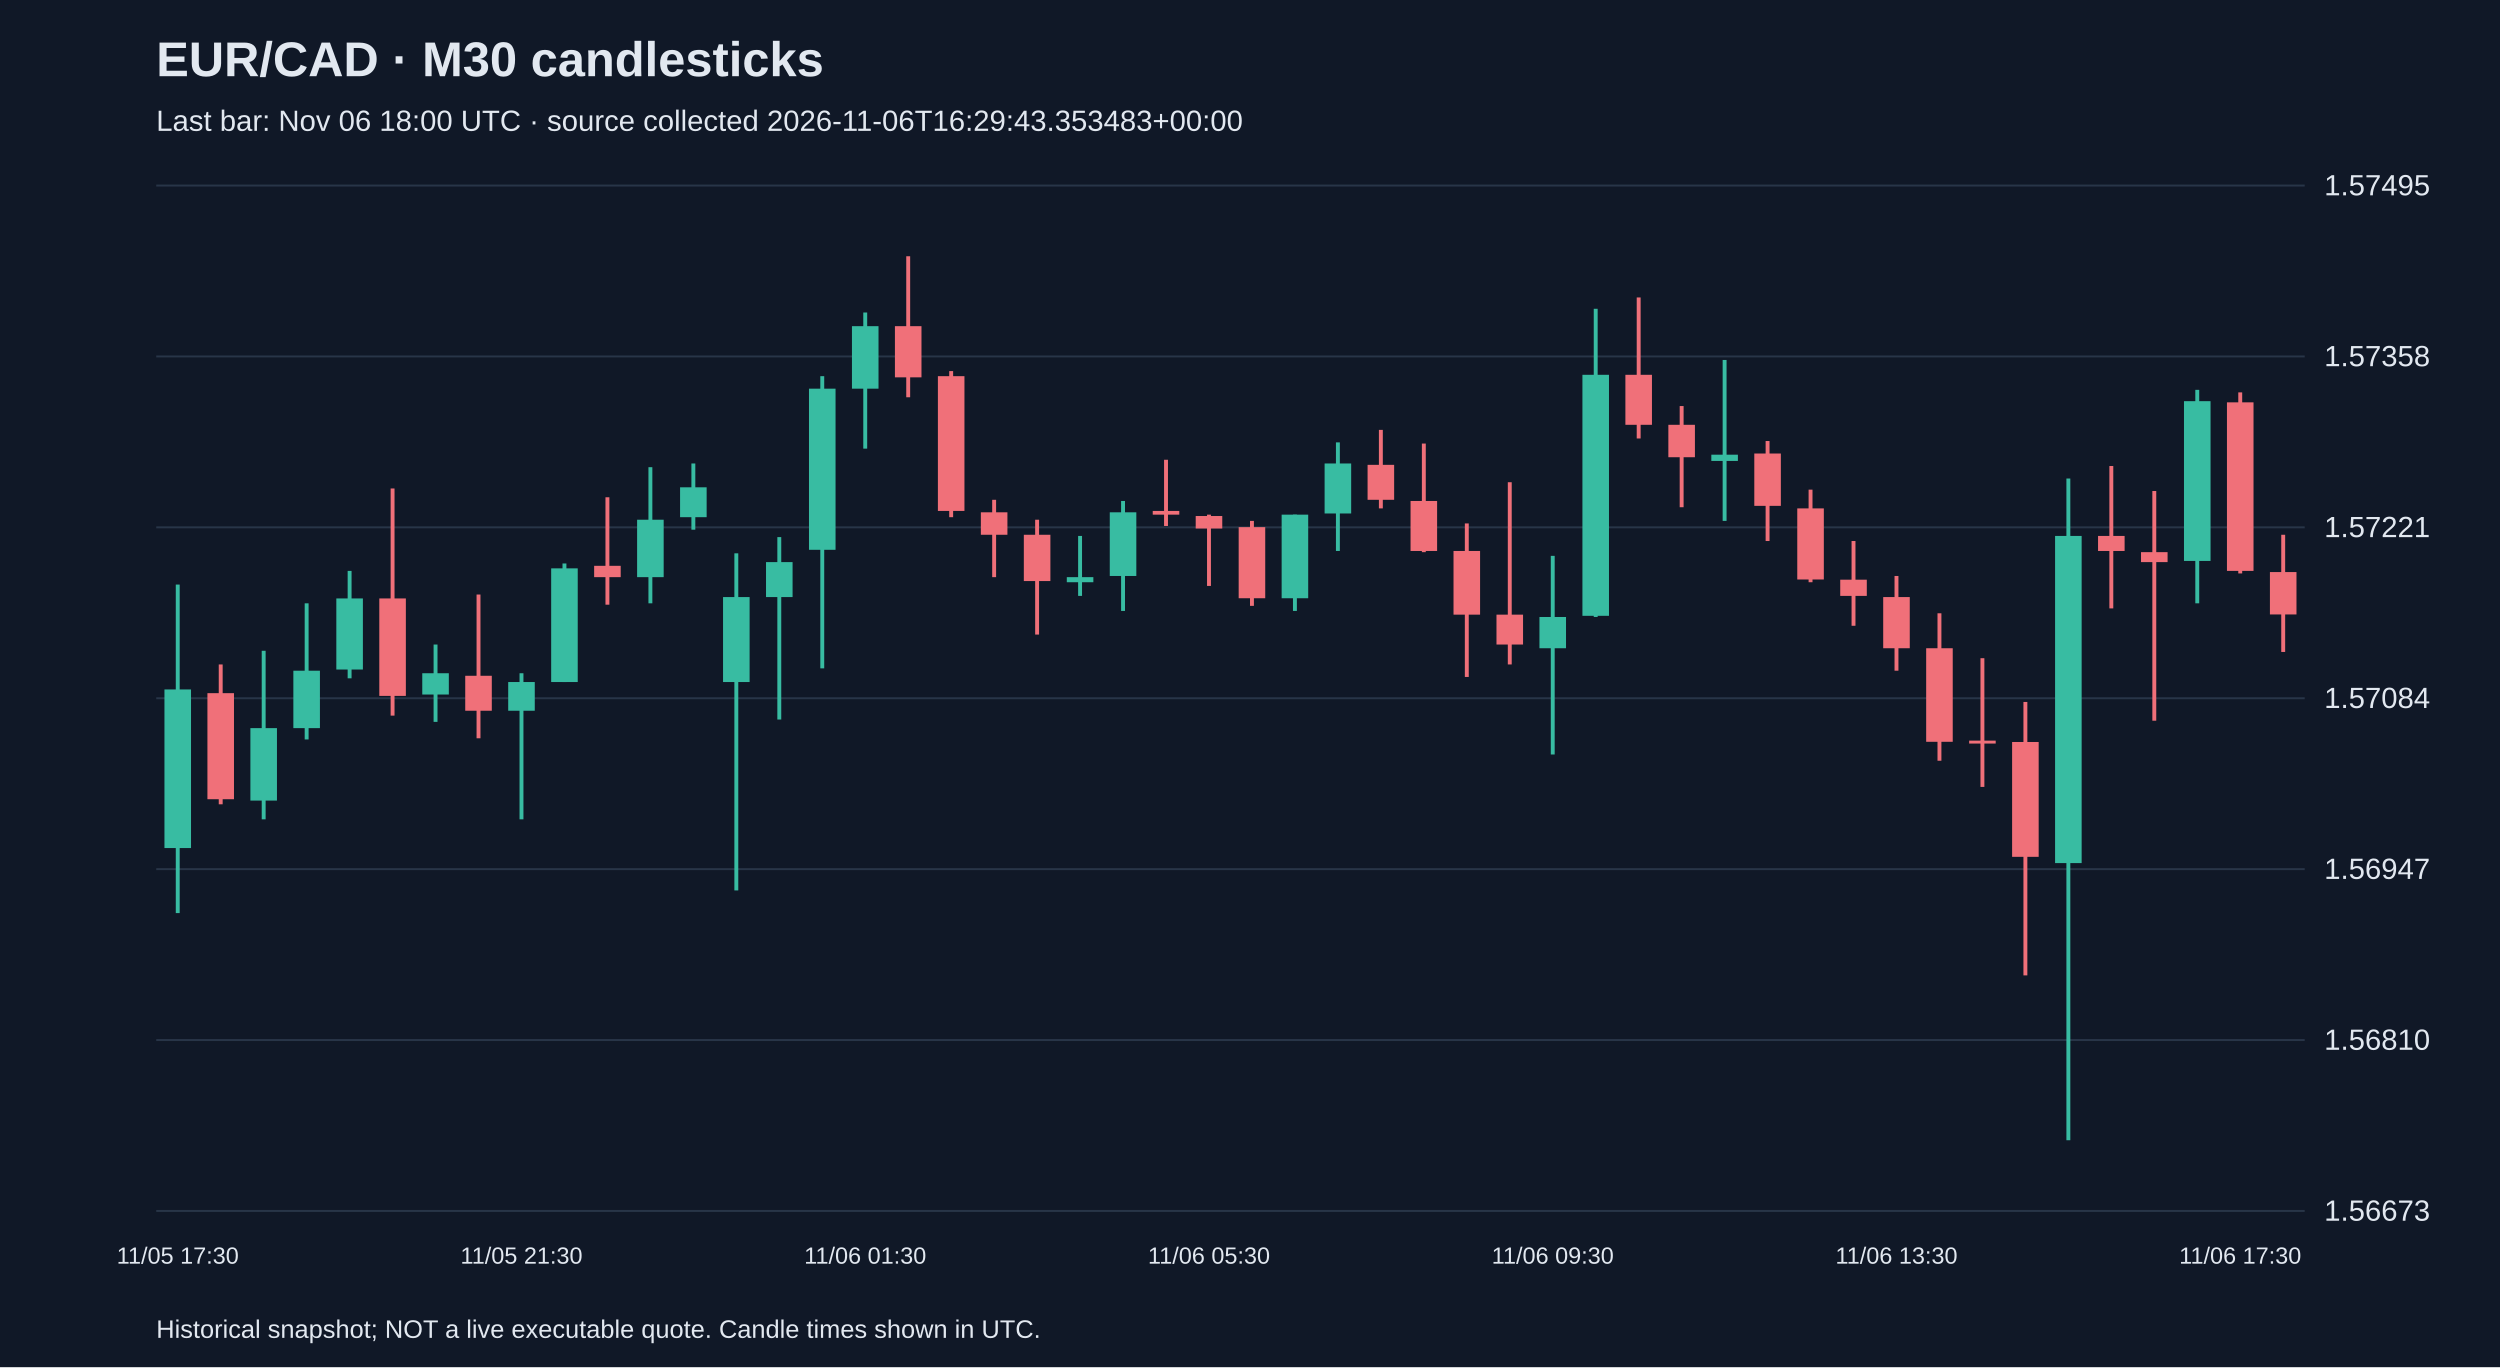
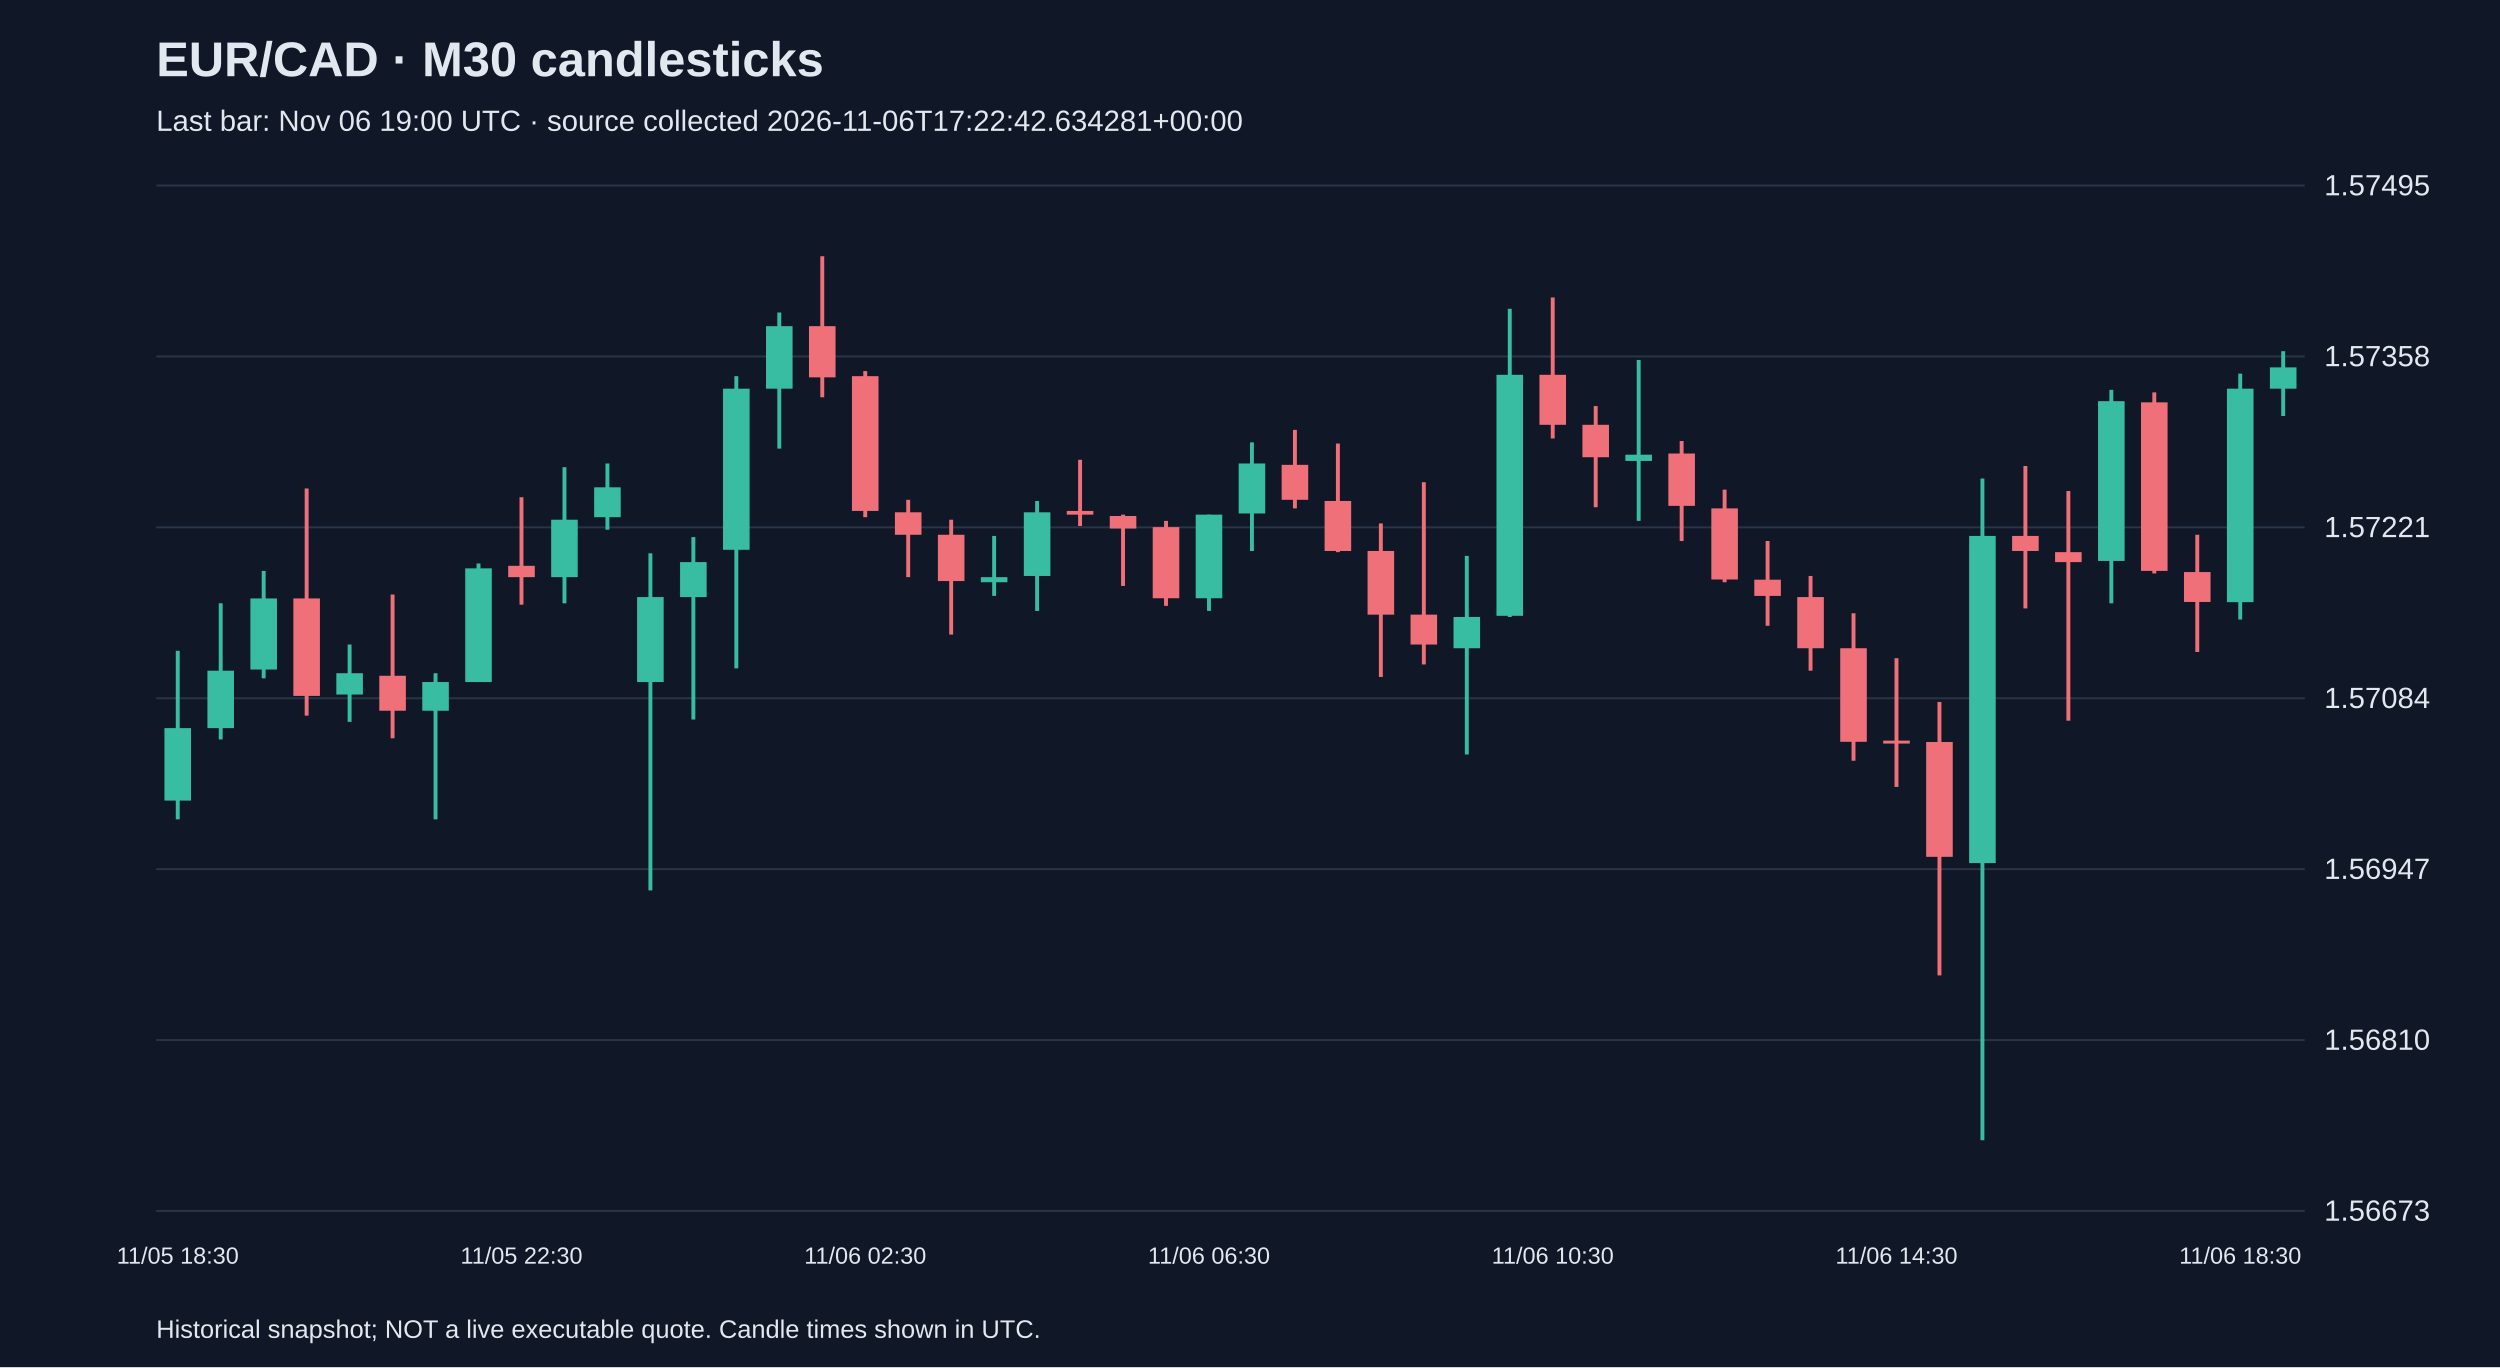
<svg xmlns="http://www.w3.org/2000/svg" viewBox="0 0 1280 700">
  <rect width="100%" height="100%" fill="#101827" />
  <style>text{font-family:Arial,sans-serif;fill:#e2e8f0}</style>
  <text x="80" y="39" font-size="25" font-weight="bold">EUR/CAD · M30 candlesticks</text>
-   <text x="80" y="67" font-size="15" fill="#a6b1c5">Last bar: Nov 06 18:00 UTC · source collected 2026-11-06T16:29:43.353483+00:00</text>
+   <text x="80" y="67" font-size="15" fill="#a6b1c5">Last bar: Nov 06 19:00 UTC · source collected 2026-11-06T17:22:42.634281+00:00</text>
  <line x1="80" y1="620.0" x2="1180" y2="620.0" stroke="#283548" />
  <text x="1190" y="625.0" font-size="15">1.56673</text>
  <line x1="80" y1="532.5" x2="1180" y2="532.5" stroke="#283548" />
  <text x="1190" y="537.5" font-size="15">1.56810</text>
  <line x1="80" y1="445.0" x2="1180" y2="445.0" stroke="#283548" />
  <text x="1190" y="450.0" font-size="15">1.56947</text>
  <line x1="80" y1="357.5" x2="1180" y2="357.5" stroke="#283548" />
  <text x="1190" y="362.5" font-size="15">1.57084</text>
  <line x1="80" y1="270.0" x2="1180" y2="270.0" stroke="#283548" />
  <text x="1190" y="275.0" font-size="15">1.57221</text>
  <line x1="80" y1="182.5" x2="1180" y2="182.5" stroke="#283548" />
  <text x="1190" y="187.5" font-size="15">1.57358</text>
  <line x1="80" y1="95.0" x2="1180" y2="95.0" stroke="#283548" />
  <text x="1190" y="100.0" font-size="15">1.57495</text>
-   <line x1="91.0" y1="299.3" x2="91.0" y2="467.5" stroke="#38bca2" stroke-width="2" />
-   <rect x="84.2" y="353.0" width="13.6" height="81.2" fill="#38bca2" />
-   <text x="91.0" y="647" text-anchor="middle" font-size="12">11/05 17:30</text>
-   <line x1="113.0" y1="340.2" x2="113.0" y2="411.8" stroke="#f07079" stroke-width="2" />
-   <rect x="106.2" y="354.9" width="13.6" height="54.3" fill="#f07079" />
-   <line x1="135.0" y1="333.2" x2="135.0" y2="419.5" stroke="#38bca2" stroke-width="2" />
-   <rect x="128.2" y="372.8" width="13.6" height="37.1" fill="#38bca2" />
-   <line x1="157.0" y1="308.9" x2="157.0" y2="378.6" stroke="#38bca2" stroke-width="2" />
-   <rect x="150.2" y="343.4" width="13.6" height="29.4" fill="#38bca2" />
-   <line x1="179.0" y1="292.3" x2="179.0" y2="347.3" stroke="#38bca2" stroke-width="2" />
-   <rect x="172.2" y="306.4" width="13.6" height="36.4" fill="#38bca2" />
-   <line x1="201.0" y1="250.1" x2="201.0" y2="366.4" stroke="#f07079" stroke-width="2" />
-   <rect x="194.2" y="306.4" width="13.6" height="49.9" fill="#f07079" />
-   <line x1="223.0" y1="330.0" x2="223.0" y2="369.6" stroke="#38bca2" stroke-width="2" />
-   <rect x="216.2" y="344.7" width="13.6" height="10.9" fill="#38bca2" />
-   <line x1="245.0" y1="304.4" x2="245.0" y2="378.0" stroke="#f07079" stroke-width="2" />
-   <rect x="238.2" y="346.0" width="13.6" height="17.9" fill="#f07079" />
-   <line x1="267.0" y1="344.7" x2="267.0" y2="419.5" stroke="#38bca2" stroke-width="2" />
-   <rect x="260.2" y="349.2" width="13.6" height="14.7" fill="#38bca2" />
-   <text x="267.0" y="647" text-anchor="middle" font-size="12">11/05 21:30</text>
-   <line x1="289.0" y1="288.5" x2="289.0" y2="349.2" stroke="#38bca2" stroke-width="2" />
-   <rect x="282.2" y="291.0" width="13.6" height="58.2" fill="#38bca2" />
-   <line x1="311.0" y1="254.6" x2="311.0" y2="309.6" stroke="#f07079" stroke-width="2" />
-   <rect x="304.2" y="289.7" width="13.6" height="5.8" fill="#f07079" />
-   <line x1="333.0" y1="239.2" x2="333.0" y2="308.9" stroke="#38bca2" stroke-width="2" />
-   <rect x="326.2" y="266.1" width="13.6" height="29.4" fill="#38bca2" />
-   <line x1="355.0" y1="237.3" x2="355.0" y2="271.2" stroke="#38bca2" stroke-width="2" />
-   <rect x="348.2" y="249.5" width="13.6" height="15.3" fill="#38bca2" />
-   <line x1="377.0" y1="283.3" x2="377.0" y2="455.9" stroke="#38bca2" stroke-width="2" />
-   <rect x="370.2" y="305.7" width="13.6" height="43.5" fill="#38bca2" />
-   <line x1="399.0" y1="275.0" x2="399.0" y2="368.4" stroke="#38bca2" stroke-width="2" />
-   <rect x="392.2" y="287.8" width="13.6" height="17.9" fill="#38bca2" />
-   <line x1="421.0" y1="192.6" x2="421.0" y2="342.2" stroke="#38bca2" stroke-width="2" />
-   <rect x="414.2" y="199.0" width="13.6" height="82.5" fill="#38bca2" />
-   <line x1="443.0" y1="160.0" x2="443.0" y2="229.7" stroke="#38bca2" stroke-width="2" />
-   <rect x="436.2" y="167.0" width="13.6" height="32.0" fill="#38bca2" />
-   <text x="443.0" y="647" text-anchor="middle" font-size="12">11/06 01:30</text>
-   <line x1="465.0" y1="131.2" x2="465.0" y2="203.4" stroke="#f07079" stroke-width="2" />
-   <rect x="458.2" y="167.0" width="13.6" height="26.2" fill="#f07079" />
-   <line x1="487.0" y1="190.0" x2="487.0" y2="264.8" stroke="#f07079" stroke-width="2" />
-   <rect x="480.2" y="192.6" width="13.6" height="69.0" fill="#f07079" />
-   <line x1="509.0" y1="255.9" x2="509.0" y2="295.5" stroke="#f07079" stroke-width="2" />
-   <rect x="502.2" y="262.3" width="13.6" height="11.5" fill="#f07079" />
-   <line x1="531.0" y1="266.1" x2="531.0" y2="324.9" stroke="#f07079" stroke-width="2" />
-   <rect x="524.2" y="273.8" width="13.6" height="23.7" fill="#f07079" />
-   <line x1="553.0" y1="274.4" x2="553.0" y2="305.1" stroke="#38bca2" stroke-width="2" />
-   <rect x="546.2" y="295.5" width="13.6" height="2.6" fill="#38bca2" />
-   <line x1="575.0" y1="256.5" x2="575.0" y2="312.8" stroke="#38bca2" stroke-width="2" />
-   <rect x="568.2" y="262.3" width="13.6" height="32.6" fill="#38bca2" />
-   <line x1="597.0" y1="235.4" x2="597.0" y2="269.3" stroke="#f07079" stroke-width="2" />
-   <rect x="590.2" y="261.6" width="13.6" height="1.9" fill="#f07079" />
-   <line x1="619.0" y1="263.5" x2="619.0" y2="300.0" stroke="#f07079" stroke-width="2" />
-   <rect x="612.2" y="264.2" width="13.6" height="6.4" fill="#f07079" />
-   <text x="619.0" y="647" text-anchor="middle" font-size="12">11/06 05:30</text>
-   <line x1="641.0" y1="266.7" x2="641.0" y2="310.2" stroke="#f07079" stroke-width="2" />
-   <rect x="634.2" y="269.9" width="13.6" height="36.4" fill="#f07079" />
-   <line x1="663.0" y1="263.5" x2="663.0" y2="312.8" stroke="#38bca2" stroke-width="2" />
-   <rect x="656.2" y="263.5" width="13.6" height="42.8" fill="#38bca2" />
-   <line x1="685.0" y1="226.5" x2="685.0" y2="282.1" stroke="#38bca2" stroke-width="2" />
-   <rect x="678.2" y="237.3" width="13.6" height="25.6" fill="#38bca2" />
-   <line x1="707.0" y1="220.1" x2="707.0" y2="260.3" stroke="#f07079" stroke-width="2" />
-   <rect x="700.2" y="238.0" width="13.6" height="17.9" fill="#f07079" />
-   <line x1="729.0" y1="227.1" x2="729.0" y2="282.7" stroke="#f07079" stroke-width="2" />
-   <rect x="722.2" y="256.5" width="13.6" height="25.6" fill="#f07079" />
-   <line x1="751.0" y1="268.0" x2="751.0" y2="346.6" stroke="#f07079" stroke-width="2" />
-   <rect x="744.2" y="282.1" width="13.6" height="32.6" fill="#f07079" />
-   <line x1="773.0" y1="246.9" x2="773.0" y2="340.2" stroke="#f07079" stroke-width="2" />
-   <rect x="766.2" y="314.7" width="13.6" height="15.3" fill="#f07079" />
-   <line x1="795.0" y1="284.6" x2="795.0" y2="386.3" stroke="#38bca2" stroke-width="2" />
-   <rect x="788.2" y="315.9" width="13.6" height="16.0" fill="#38bca2" />
-   <text x="795.0" y="647" text-anchor="middle" font-size="12">11/06 09:30</text>
-   <line x1="817.0" y1="158.1" x2="817.0" y2="315.9" stroke="#38bca2" stroke-width="2" />
-   <rect x="810.2" y="191.9" width="13.6" height="123.4" fill="#38bca2" />
-   <line x1="839.0" y1="152.3" x2="839.0" y2="224.5" stroke="#f07079" stroke-width="2" />
-   <rect x="832.2" y="191.9" width="13.6" height="25.6" fill="#f07079" />
-   <line x1="861.0" y1="207.9" x2="861.0" y2="259.7" stroke="#f07079" stroke-width="2" />
-   <rect x="854.2" y="217.5" width="13.6" height="16.6" fill="#f07079" />
-   <line x1="883.0" y1="184.3" x2="883.0" y2="266.7" stroke="#38bca2" stroke-width="2" />
-   <rect x="876.2" y="232.8" width="13.6" height="3.2" fill="#38bca2" />
-   <line x1="905.0" y1="225.8" x2="905.0" y2="277.0" stroke="#f07079" stroke-width="2" />
-   <rect x="898.2" y="232.2" width="13.6" height="26.8" fill="#f07079" />
-   <line x1="927.0" y1="250.7" x2="927.0" y2="298.1" stroke="#f07079" stroke-width="2" />
-   <rect x="920.2" y="260.3" width="13.6" height="36.4" fill="#f07079" />
-   <line x1="949.0" y1="277.0" x2="949.0" y2="320.4" stroke="#f07079" stroke-width="2" />
-   <rect x="942.2" y="296.8" width="13.6" height="8.3" fill="#f07079" />
-   <line x1="971.0" y1="294.9" x2="971.0" y2="343.4" stroke="#f07079" stroke-width="2" />
-   <rect x="964.2" y="305.7" width="13.6" height="26.2" fill="#f07079" />
-   <text x="971.0" y="647" text-anchor="middle" font-size="12">11/06 13:30</text>
-   <line x1="993.0" y1="314.0" x2="993.0" y2="389.5" stroke="#f07079" stroke-width="2" />
-   <rect x="986.2" y="331.9" width="13.6" height="47.9" fill="#f07079" />
-   <line x1="1015.0" y1="337.0" x2="1015.0" y2="402.9" stroke="#f07079" stroke-width="2" />
-   <rect x="1008.2" y="379.2" width="13.6" height="1.5" fill="#f07079" />
-   <line x1="1037.0" y1="359.4" x2="1037.0" y2="499.4" stroke="#f07079" stroke-width="2" />
-   <rect x="1030.2" y="379.9" width="13.6" height="58.8" fill="#f07079" />
-   <line x1="1059.0" y1="245.0" x2="1059.0" y2="583.8" stroke="#38bca2" stroke-width="2" />
-   <rect x="1052.2" y="274.4" width="13.6" height="167.5" fill="#38bca2" />
-   <line x1="1081.0" y1="238.6" x2="1081.0" y2="311.5" stroke="#f07079" stroke-width="2" />
-   <rect x="1074.2" y="274.4" width="13.6" height="7.7" fill="#f07079" />
-   <line x1="1103.0" y1="251.4" x2="1103.0" y2="369.0" stroke="#f07079" stroke-width="2" />
-   <rect x="1096.2" y="282.7" width="13.6" height="5.1" fill="#f07079" />
-   <line x1="1125.0" y1="199.6" x2="1125.0" y2="308.9" stroke="#38bca2" stroke-width="2" />
-   <rect x="1118.2" y="205.4" width="13.6" height="81.8" fill="#38bca2" />
-   <line x1="1147.0" y1="200.9" x2="1147.0" y2="293.6" stroke="#f07079" stroke-width="2" />
-   <rect x="1140.2" y="206.0" width="13.6" height="86.3" fill="#f07079" />
-   <text x="1147.0" y="647" text-anchor="middle" font-size="12">11/06 17:30</text>
-   <line x1="1169.0" y1="273.8" x2="1169.0" y2="333.8" stroke="#f07079" stroke-width="2" />
-   <rect x="1162.2" y="292.9" width="13.6" height="21.7" fill="#f07079" />
+   <line x1="91.0" y1="333.2" x2="91.0" y2="419.5" stroke="#38bca2" stroke-width="2" />
+   <rect x="84.2" y="372.8" width="13.6" height="37.1" fill="#38bca2" />
+   <text x="91.0" y="647" text-anchor="middle" font-size="12">11/05 18:30</text>
+   <line x1="113.0" y1="308.9" x2="113.0" y2="378.6" stroke="#38bca2" stroke-width="2" />
+   <rect x="106.2" y="343.4" width="13.6" height="29.4" fill="#38bca2" />
+   <line x1="135.0" y1="292.3" x2="135.0" y2="347.3" stroke="#38bca2" stroke-width="2" />
+   <rect x="128.2" y="306.4" width="13.6" height="36.4" fill="#38bca2" />
+   <line x1="157.0" y1="250.1" x2="157.0" y2="366.4" stroke="#f07079" stroke-width="2" />
+   <rect x="150.2" y="306.4" width="13.6" height="49.9" fill="#f07079" />
+   <line x1="179.0" y1="330.0" x2="179.0" y2="369.6" stroke="#38bca2" stroke-width="2" />
+   <rect x="172.2" y="344.7" width="13.6" height="10.9" fill="#38bca2" />
+   <line x1="201.0" y1="304.4" x2="201.0" y2="378.0" stroke="#f07079" stroke-width="2" />
+   <rect x="194.2" y="346.0" width="13.6" height="17.9" fill="#f07079" />
+   <line x1="223.0" y1="344.7" x2="223.0" y2="419.5" stroke="#38bca2" stroke-width="2" />
+   <rect x="216.2" y="349.2" width="13.6" height="14.7" fill="#38bca2" />
+   <line x1="245.0" y1="288.5" x2="245.0" y2="349.2" stroke="#38bca2" stroke-width="2" />
+   <rect x="238.2" y="291.0" width="13.6" height="58.2" fill="#38bca2" />
+   <line x1="267.0" y1="254.6" x2="267.0" y2="309.6" stroke="#f07079" stroke-width="2" />
+   <rect x="260.2" y="289.7" width="13.6" height="5.8" fill="#f07079" />
+   <text x="267.0" y="647" text-anchor="middle" font-size="12">11/05 22:30</text>
+   <line x1="289.0" y1="239.2" x2="289.0" y2="308.9" stroke="#38bca2" stroke-width="2" />
+   <rect x="282.2" y="266.1" width="13.6" height="29.4" fill="#38bca2" />
+   <line x1="311.0" y1="237.3" x2="311.0" y2="271.2" stroke="#38bca2" stroke-width="2" />
+   <rect x="304.2" y="249.5" width="13.6" height="15.3" fill="#38bca2" />
+   <line x1="333.0" y1="283.3" x2="333.0" y2="455.9" stroke="#38bca2" stroke-width="2" />
+   <rect x="326.2" y="305.7" width="13.6" height="43.5" fill="#38bca2" />
+   <line x1="355.0" y1="275.0" x2="355.0" y2="368.4" stroke="#38bca2" stroke-width="2" />
+   <rect x="348.2" y="287.8" width="13.6" height="17.9" fill="#38bca2" />
+   <line x1="377.0" y1="192.6" x2="377.0" y2="342.2" stroke="#38bca2" stroke-width="2" />
+   <rect x="370.2" y="199.0" width="13.6" height="82.5" fill="#38bca2" />
+   <line x1="399.0" y1="160.0" x2="399.0" y2="229.7" stroke="#38bca2" stroke-width="2" />
+   <rect x="392.2" y="167.0" width="13.6" height="32.0" fill="#38bca2" />
+   <line x1="421.0" y1="131.2" x2="421.0" y2="203.4" stroke="#f07079" stroke-width="2" />
+   <rect x="414.2" y="167.0" width="13.6" height="26.2" fill="#f07079" />
+   <line x1="443.0" y1="190.0" x2="443.0" y2="264.8" stroke="#f07079" stroke-width="2" />
+   <rect x="436.2" y="192.6" width="13.6" height="69.0" fill="#f07079" />
+   <text x="443.0" y="647" text-anchor="middle" font-size="12">11/06 02:30</text>
+   <line x1="465.0" y1="255.9" x2="465.0" y2="295.5" stroke="#f07079" stroke-width="2" />
+   <rect x="458.2" y="262.3" width="13.6" height="11.5" fill="#f07079" />
+   <line x1="487.0" y1="266.1" x2="487.0" y2="324.9" stroke="#f07079" stroke-width="2" />
+   <rect x="480.2" y="273.8" width="13.6" height="23.7" fill="#f07079" />
+   <line x1="509.0" y1="274.4" x2="509.0" y2="305.1" stroke="#38bca2" stroke-width="2" />
+   <rect x="502.2" y="295.5" width="13.6" height="2.6" fill="#38bca2" />
+   <line x1="531.0" y1="256.5" x2="531.0" y2="312.8" stroke="#38bca2" stroke-width="2" />
+   <rect x="524.2" y="262.3" width="13.6" height="32.6" fill="#38bca2" />
+   <line x1="553.0" y1="235.4" x2="553.0" y2="269.3" stroke="#f07079" stroke-width="2" />
+   <rect x="546.2" y="261.6" width="13.6" height="1.9" fill="#f07079" />
+   <line x1="575.0" y1="263.5" x2="575.0" y2="300.0" stroke="#f07079" stroke-width="2" />
+   <rect x="568.2" y="264.2" width="13.6" height="6.4" fill="#f07079" />
+   <line x1="597.0" y1="266.7" x2="597.0" y2="310.2" stroke="#f07079" stroke-width="2" />
+   <rect x="590.2" y="269.9" width="13.6" height="36.4" fill="#f07079" />
+   <line x1="619.0" y1="263.5" x2="619.0" y2="312.8" stroke="#38bca2" stroke-width="2" />
+   <rect x="612.2" y="263.5" width="13.6" height="42.8" fill="#38bca2" />
+   <text x="619.0" y="647" text-anchor="middle" font-size="12">11/06 06:30</text>
+   <line x1="641.0" y1="226.5" x2="641.0" y2="282.1" stroke="#38bca2" stroke-width="2" />
+   <rect x="634.2" y="237.3" width="13.6" height="25.6" fill="#38bca2" />
+   <line x1="663.0" y1="220.1" x2="663.0" y2="260.3" stroke="#f07079" stroke-width="2" />
+   <rect x="656.2" y="238.0" width="13.6" height="17.9" fill="#f07079" />
+   <line x1="685.0" y1="227.1" x2="685.0" y2="282.7" stroke="#f07079" stroke-width="2" />
+   <rect x="678.2" y="256.5" width="13.6" height="25.6" fill="#f07079" />
+   <line x1="707.0" y1="268.0" x2="707.0" y2="346.6" stroke="#f07079" stroke-width="2" />
+   <rect x="700.2" y="282.1" width="13.6" height="32.6" fill="#f07079" />
+   <line x1="729.0" y1="246.9" x2="729.0" y2="340.2" stroke="#f07079" stroke-width="2" />
+   <rect x="722.2" y="314.7" width="13.6" height="15.3" fill="#f07079" />
+   <line x1="751.0" y1="284.6" x2="751.0" y2="386.3" stroke="#38bca2" stroke-width="2" />
+   <rect x="744.2" y="315.9" width="13.6" height="16.0" fill="#38bca2" />
+   <line x1="773.0" y1="158.1" x2="773.0" y2="315.9" stroke="#38bca2" stroke-width="2" />
+   <rect x="766.2" y="191.9" width="13.6" height="123.4" fill="#38bca2" />
+   <line x1="795.0" y1="152.3" x2="795.0" y2="224.5" stroke="#f07079" stroke-width="2" />
+   <rect x="788.2" y="191.9" width="13.6" height="25.6" fill="#f07079" />
+   <text x="795.0" y="647" text-anchor="middle" font-size="12">11/06 10:30</text>
+   <line x1="817.0" y1="207.9" x2="817.0" y2="259.7" stroke="#f07079" stroke-width="2" />
+   <rect x="810.2" y="217.5" width="13.6" height="16.6" fill="#f07079" />
+   <line x1="839.0" y1="184.3" x2="839.0" y2="266.7" stroke="#38bca2" stroke-width="2" />
+   <rect x="832.2" y="232.8" width="13.6" height="3.2" fill="#38bca2" />
+   <line x1="861.0" y1="225.8" x2="861.0" y2="277.0" stroke="#f07079" stroke-width="2" />
+   <rect x="854.2" y="232.2" width="13.6" height="26.8" fill="#f07079" />
+   <line x1="883.0" y1="250.7" x2="883.0" y2="298.1" stroke="#f07079" stroke-width="2" />
+   <rect x="876.2" y="260.3" width="13.6" height="36.4" fill="#f07079" />
+   <line x1="905.0" y1="277.0" x2="905.0" y2="320.4" stroke="#f07079" stroke-width="2" />
+   <rect x="898.2" y="296.8" width="13.6" height="8.3" fill="#f07079" />
+   <line x1="927.0" y1="294.9" x2="927.0" y2="343.4" stroke="#f07079" stroke-width="2" />
+   <rect x="920.2" y="305.7" width="13.6" height="26.2" fill="#f07079" />
+   <line x1="949.0" y1="314.0" x2="949.0" y2="389.5" stroke="#f07079" stroke-width="2" />
+   <rect x="942.2" y="331.9" width="13.6" height="47.9" fill="#f07079" />
+   <line x1="971.0" y1="337.0" x2="971.0" y2="402.9" stroke="#f07079" stroke-width="2" />
+   <rect x="964.2" y="379.2" width="13.6" height="1.5" fill="#f07079" />
+   <text x="971.0" y="647" text-anchor="middle" font-size="12">11/06 14:30</text>
+   <line x1="993.0" y1="359.4" x2="993.0" y2="499.4" stroke="#f07079" stroke-width="2" />
+   <rect x="986.2" y="379.9" width="13.6" height="58.8" fill="#f07079" />
+   <line x1="1015.0" y1="245.0" x2="1015.0" y2="583.8" stroke="#38bca2" stroke-width="2" />
+   <rect x="1008.2" y="274.4" width="13.6" height="167.5" fill="#38bca2" />
+   <line x1="1037.0" y1="238.6" x2="1037.0" y2="311.5" stroke="#f07079" stroke-width="2" />
+   <rect x="1030.2" y="274.4" width="13.6" height="7.7" fill="#f07079" />
+   <line x1="1059.0" y1="251.4" x2="1059.0" y2="369.0" stroke="#f07079" stroke-width="2" />
+   <rect x="1052.2" y="282.7" width="13.6" height="5.1" fill="#f07079" />
+   <line x1="1081.0" y1="199.6" x2="1081.0" y2="308.9" stroke="#38bca2" stroke-width="2" />
+   <rect x="1074.2" y="205.4" width="13.6" height="81.8" fill="#38bca2" />
+   <line x1="1103.0" y1="200.9" x2="1103.0" y2="293.6" stroke="#f07079" stroke-width="2" />
+   <rect x="1096.2" y="206.0" width="13.6" height="86.3" fill="#f07079" />
+   <line x1="1125.0" y1="273.8" x2="1125.0" y2="333.8" stroke="#f07079" stroke-width="2" />
+   <rect x="1118.2" y="292.9" width="13.6" height="15.3" fill="#f07079" />
+   <line x1="1147.0" y1="191.3" x2="1147.0" y2="317.2" stroke="#38bca2" stroke-width="2" />
+   <rect x="1140.2" y="199.0" width="13.6" height="109.3" fill="#38bca2" />
+   <text x="1147.0" y="647" text-anchor="middle" font-size="12">11/06 18:30</text>
+   <line x1="1169.0" y1="179.8" x2="1169.0" y2="213.0" stroke="#38bca2" stroke-width="2" />
+   <rect x="1162.2" y="188.1" width="13.6" height="10.9" fill="#38bca2" />
  <text x="80" y="685" font-size="13">Historical snapshot; NOT a live executable quote. Candle times shown in UTC.</text>
</svg>
